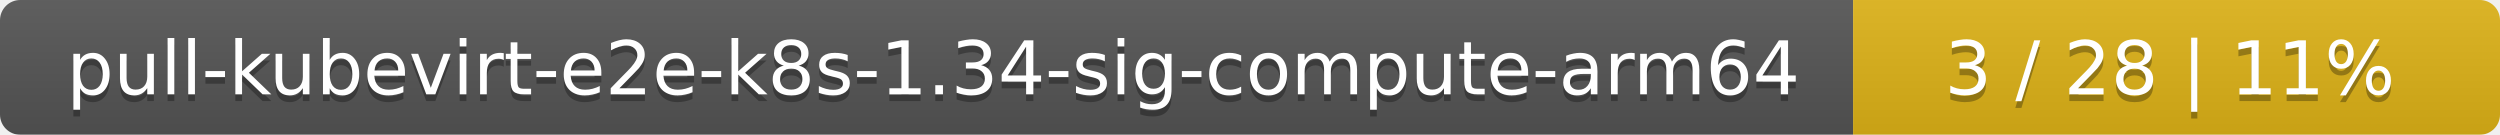
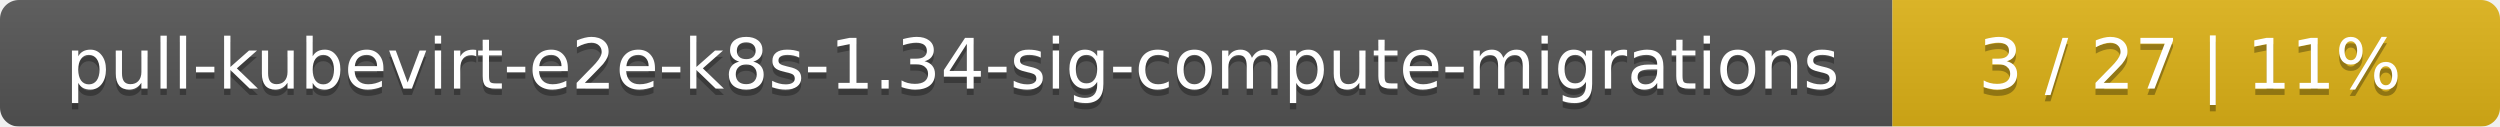
- <svg xmlns="http://www.w3.org/2000/svg" width="371" height="20">
+ <svg xmlns="http://www.w3.org/2000/svg" width="395" height="20">
  <linearGradient id="smooth" x2="0" y2="100%">
    <stop offset="0" stop-color="#bbb" stop-opacity=".1" />
    <stop offset="1" stop-opacity=".1" />
  </linearGradient>
  <mask id="round">
-     <rect width="371" height="20" rx="3" fill="#fff" />
+     <rect width="395" height="20" rx="3" fill="#fff" />
  </mask>
  <g mask="url(#round)">
-     <rect width="275" height="20" fill="#555" />
-     <rect x="275" width="96" height="20" fill="#dfb317" />
-     <rect width="371" height="20" fill="url(#smooth)" />
+     <rect width="299" height="20" fill="#555" />
+     <rect x="299" width="96" height="20" fill="#dfb317" />
+     <rect width="395" height="20" fill="url(#smooth)" />
  </g>
  <g fill="#fff" text-anchor="middle" font-family="DejaVu Sans,Verdana,Geneva,sans-serif" font-size="11">
-     <text x="138.5" y="15" fill="#010101" fill-opacity=".3">pull-kubevirt-e2e-k8s-1.34-sig-compute-arm64</text>
-     <text x="138.5" y="14">pull-kubevirt-e2e-k8s-1.34-sig-compute-arm64</text>
-     <text x="322" y="15" fill="#010101" fill-opacity=".3">3 / 28    |    11%</text>
-     <text x="322" y="14">3 / 28    |    11%</text>
+     <text x="150.5" y="15" fill="#010101" fill-opacity=".3">pull-kubevirt-e2e-k8s-1.34-sig-compute-migrations</text>
+     <text x="150.5" y="14">pull-kubevirt-e2e-k8s-1.34-sig-compute-migrations</text>
+     <text x="346" y="15" fill="#010101" fill-opacity=".3">3 / 27    |    11%</text>
+     <text x="346" y="14">3 / 27    |    11%</text>
  </g>
</svg>
